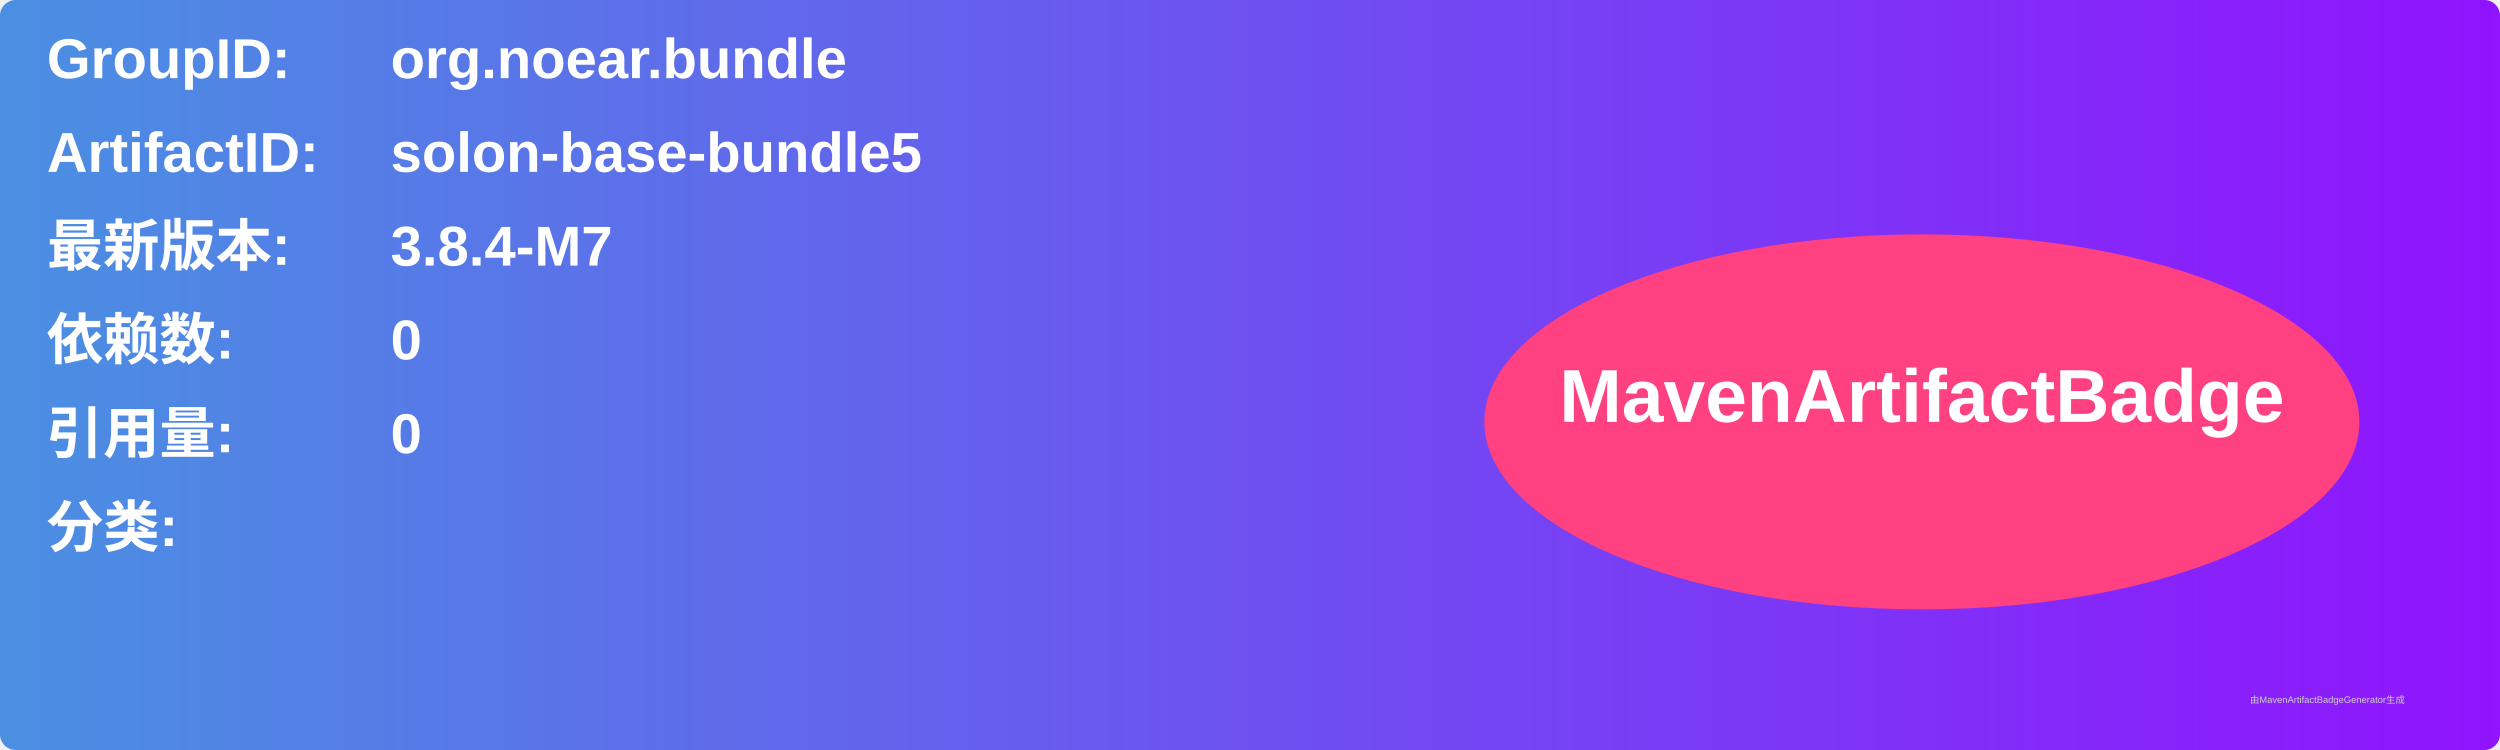
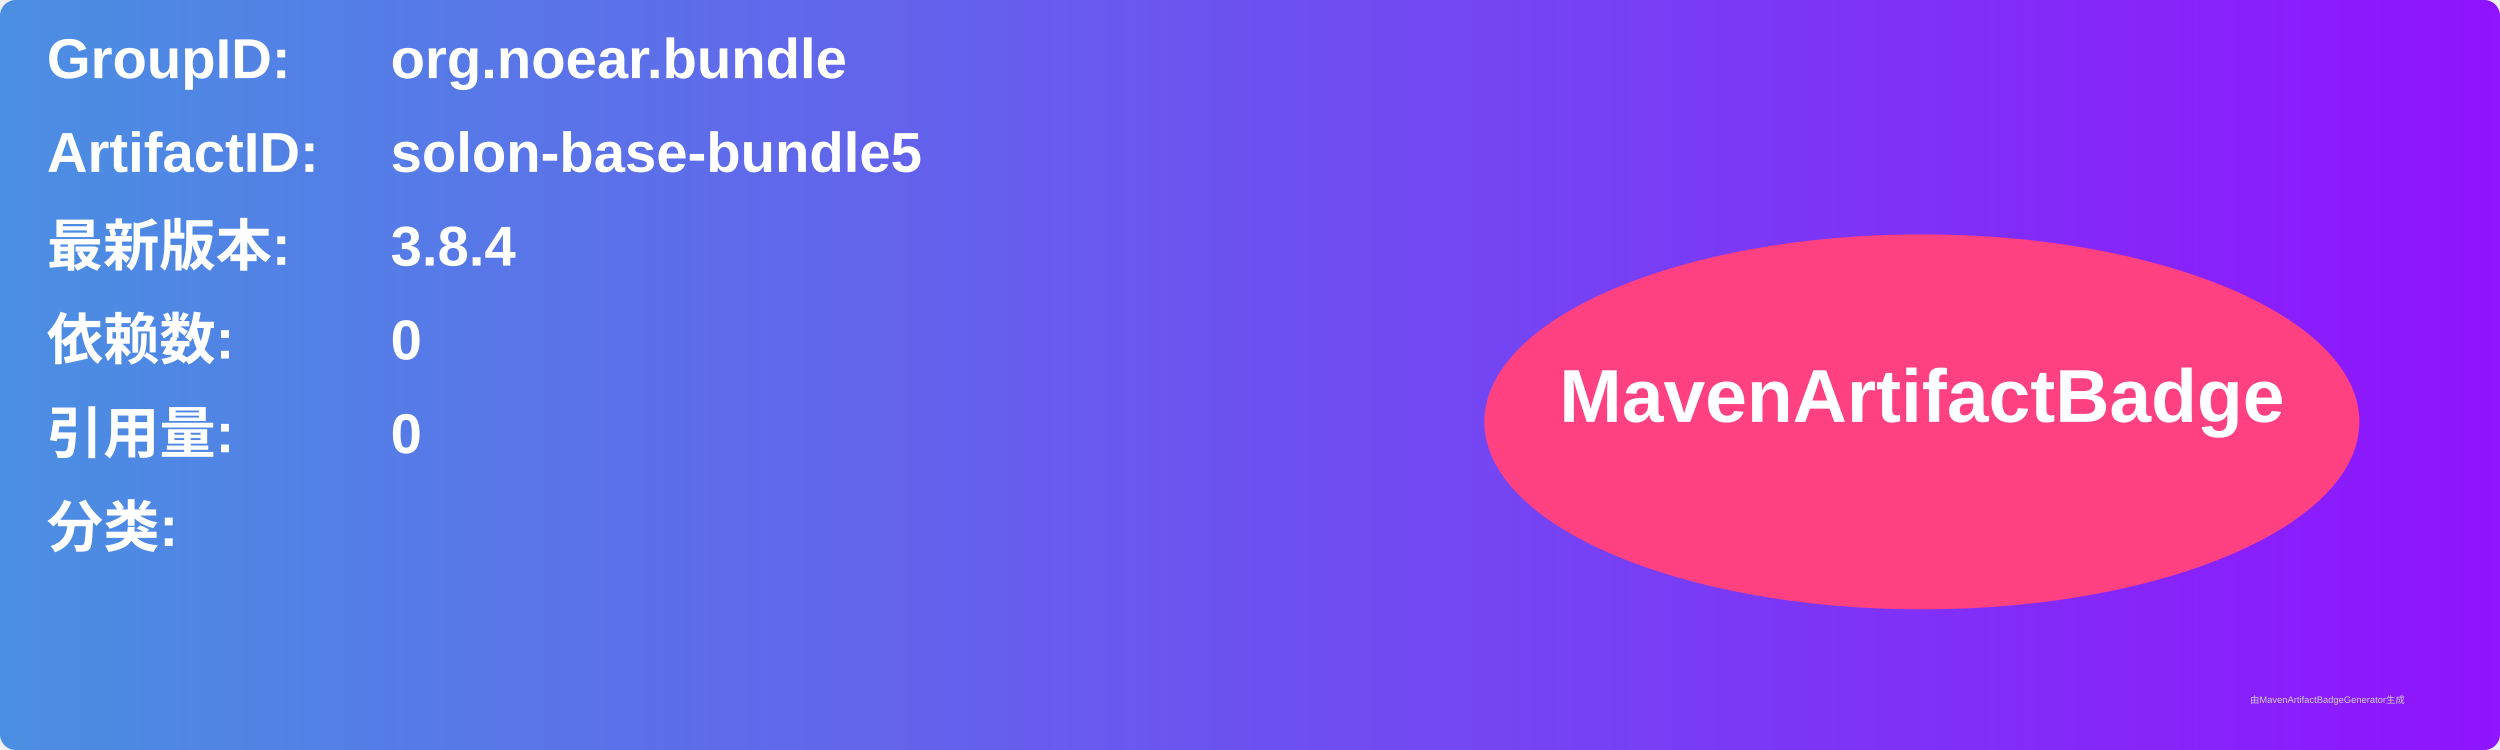
<svg xmlns="http://www.w3.org/2000/svg" width="800" height="240" viewBox="0 0 800 240">
  <linearGradient id="grad" x1="0%" y1="0%" x2="100%" y2="0%">
    <stop offset="0%" stop-color="#4a90e2" />
    <stop offset="100%" stop-color="#9013fe" />
  </linearGradient>
  <rect width="100%" height="100%" rx="5" ry="5" fill="url(#grad)" />
  <g transform="translate(15, 15)">
    <text x="0" y="10" font-family="Arial" font-size="18" fill="white" font-weight="bold" width="260">GroupID:</text>
    <text x="110" y="10" font-family="Arial" font-size="18" fill="white" font-weight="bold" width="460">org.noear.bundle</text>
    <text x="0" y="40" font-family="Arial" font-size="18" fill="white" font-weight="bold" width="260">ArtifactID:</text>
    <text x="110" y="40" font-family="Arial" font-size="18" fill="white" font-weight="bold" width="460">solon-base-bundle5</text>
    <text x="0" y="70" font-family="Arial" font-size="18" fill="white" font-weight="bold">最新版本:</text>
    <text x="110" y="70" font-family="Arial" font-size="18" fill="white" font-weight="bold">
-       <tspan font-weight="bold">3.8.4-M7</tspan>
+       <tspan font-weight="bold">3.8.4</tspan>
    </text>
    <text x="0" y="100" font-family="Arial" font-size="18" fill="white" font-weight="bold">依赖数: </text>
    <text x="110" y="100" font-family="Arial" font-size="18" fill="white">
      <tspan font-weight="bold">0</tspan>
    </text>
    <text x="0" y="130" font-family="Arial" font-size="18" fill="white" font-weight="bold">引用量: </text>
    <text x="110" y="130" font-family="Arial" font-size="18" fill="white">
      <tspan font-weight="bold">0</tspan>
    </text>
    <text x="0" y="160" font-family="Arial" font-size="18" fill="white" font-weight="bold">分类:</text>
    <text x="10" y="190" font-family="Arial" font-size="10" fill="white">
      <tspan font-weight="bold" />
    </text>
    <ellipse cx="600" cy="120" rx="140" ry="60" fill="#ff4081" />
    <text x="600" y="120" text-anchor="middle" font-family="Arial" font-size="24" fill="white" font-weight="bold">MavenArtifactBadge</text>
  </g>
  <text x="720" y="225" font-family="Arial" font-size="3" fill="#d0d0d0">由MavenArtifactBadgeGenerator生成</text>
</svg>
